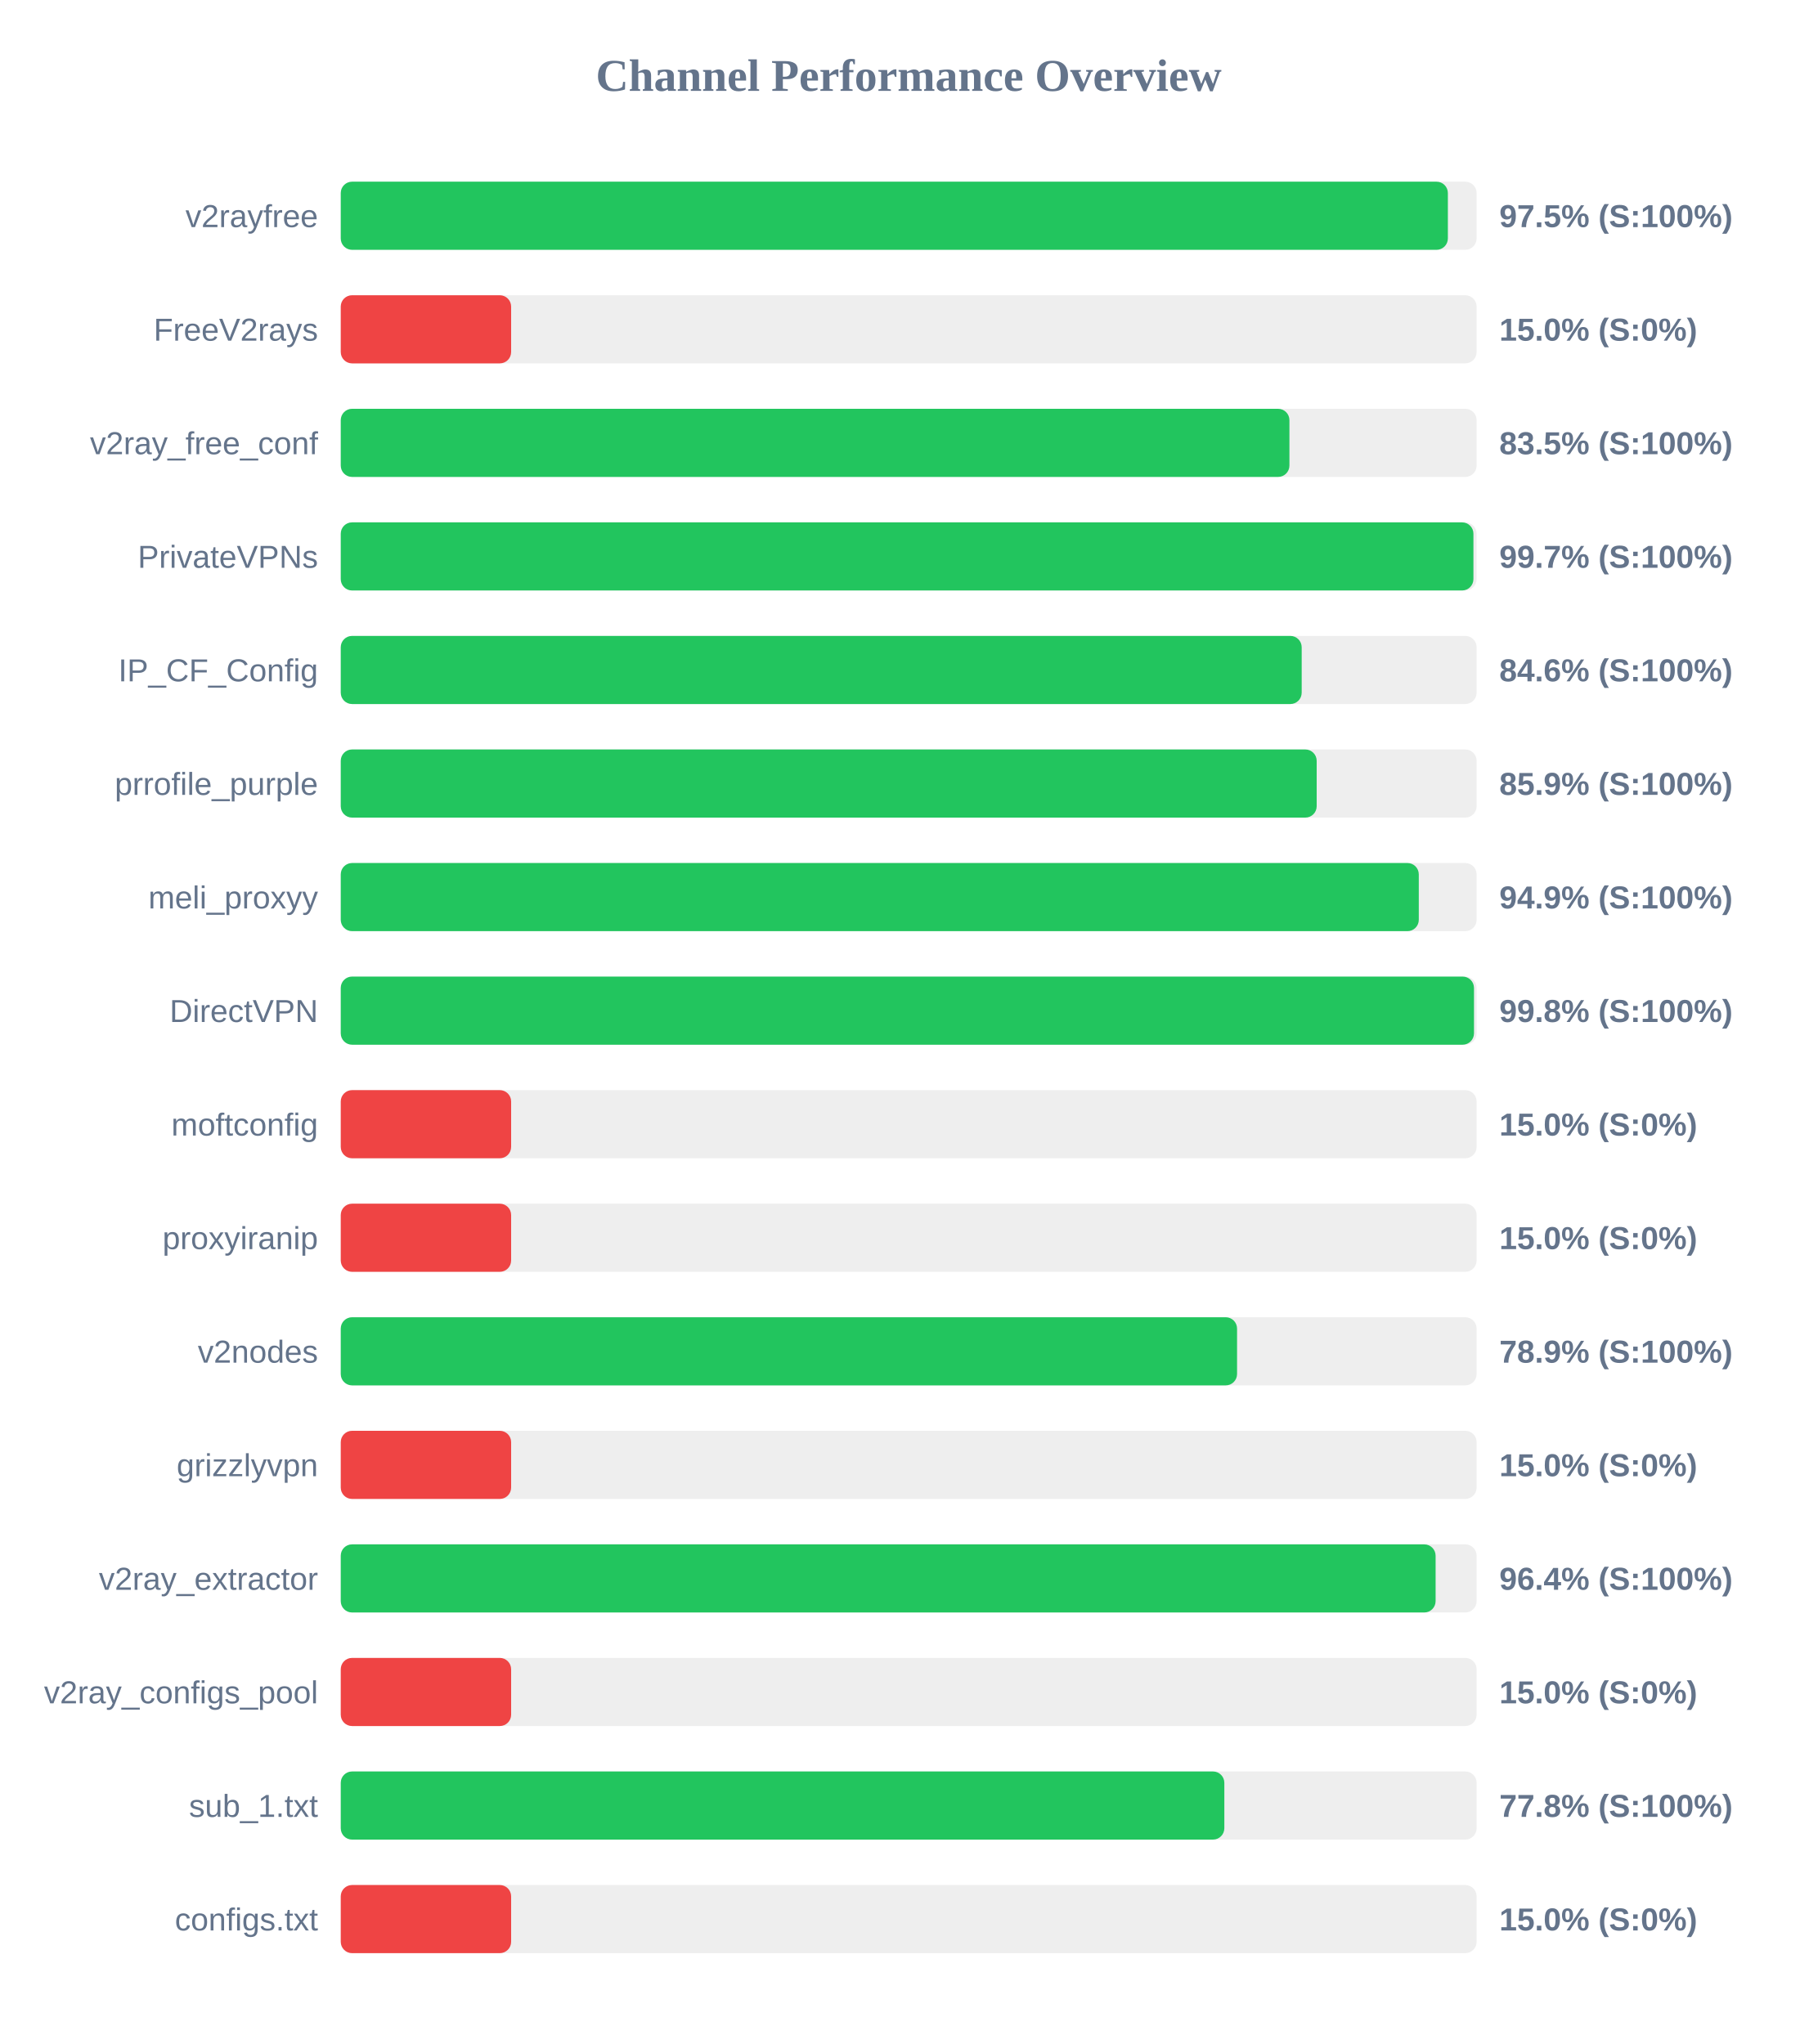
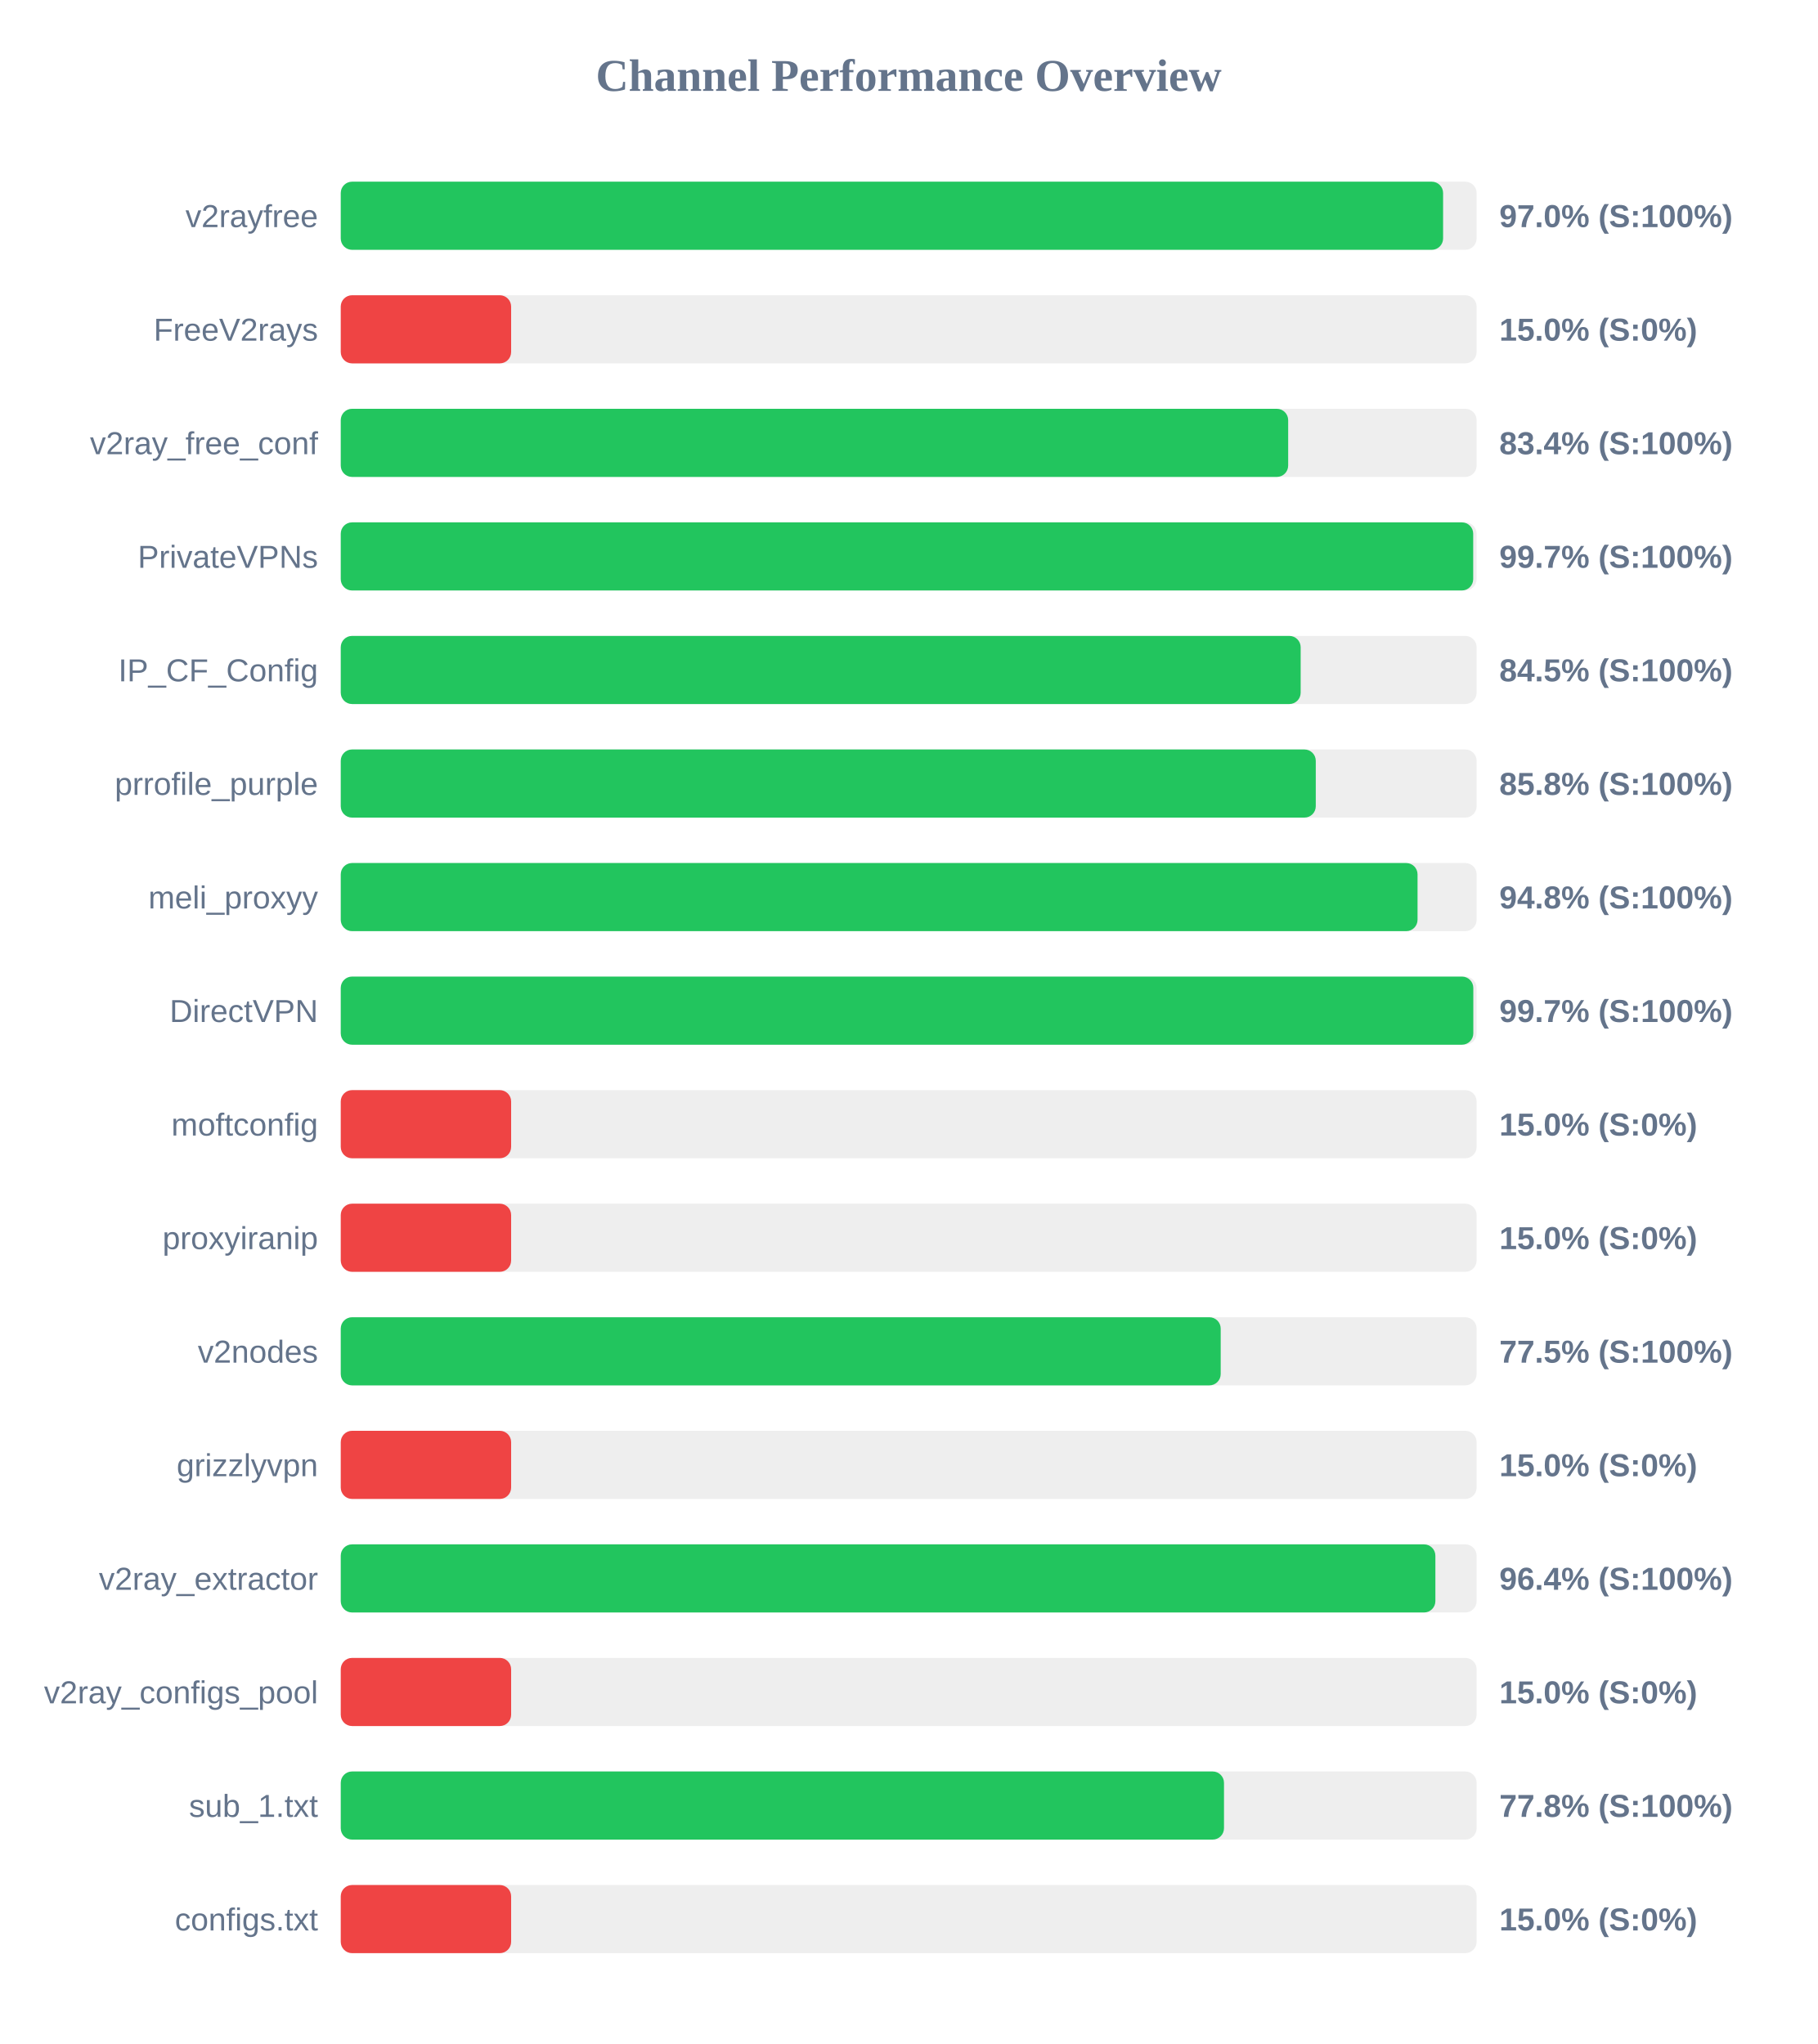
<svg xmlns="http://www.w3.org/2000/svg" width="800" height="900" version="1.1">
  <style>
        .row { font: 14px Arial; fill: #64748b; }
        .score { font: bold 14px Arial; fill: #64748b; }
    </style>
  <text x="400" y="40" text-anchor="middle" font-size="20px" font-weight="bold" fill="#64748b">Channel Performance Overview</text>
  <rect x="150" y="80" width="500" height="30" fill="#eee" rx="5" />
-   <rect x="150" y="80" width="487.35" height="30" fill="#22c55e" rx="5" />
+   <rect x="150" y="80" width="485.25" height="30" fill="#22c55e" rx="5" />
  <text x="140" y="100" text-anchor="end" class="row">v2rayfree</text>
-   <text x="660" y="100" text-anchor="start" class="score">97.5% (S:100%)</text>
+   <text x="660" y="100" text-anchor="start" class="score">97.0% (S:100%)</text>
  <rect x="150" y="130" width="500" height="30" fill="#eee" rx="5" />
  <rect x="150" y="130" width="75.0" height="30" fill="#ef4444" rx="5" />
  <text x="140" y="150" text-anchor="end" class="row">FreeV2rays</text>
  <text x="660" y="150" text-anchor="start" class="score">15.0% (S:0%)</text>
  <rect x="150" y="180" width="500" height="30" fill="#eee" rx="5" />
-   <rect x="150" y="180" width="417.6" height="30" fill="#22c55e" rx="5" />
+   <rect x="150" y="180" width="417.05" height="30" fill="#22c55e" rx="5" />
  <text x="140" y="200" text-anchor="end" class="row">v2ray_free_conf</text>
-   <text x="660" y="200" text-anchor="start" class="score">83.5% (S:100%)</text>
+   <text x="660" y="200" text-anchor="start" class="score">83.4% (S:100%)</text>
  <rect x="150" y="230" width="500" height="30" fill="#eee" rx="5" />
-   <rect x="150" y="230" width="498.6" height="30" fill="#22c55e" rx="5" />
+   <rect x="150" y="230" width="498.5" height="30" fill="#22c55e" rx="5" />
  <text x="140" y="250" text-anchor="end" class="row">PrivateVPNs</text>
  <text x="660" y="250" text-anchor="start" class="score">99.7% (S:100%)</text>
  <rect x="150" y="280" width="500" height="30" fill="#eee" rx="5" />
-   <rect x="150" y="280" width="423.0" height="30" fill="#22c55e" rx="5" />
+   <rect x="150" y="280" width="422.55" height="30" fill="#22c55e" rx="5" />
  <text x="140" y="300" text-anchor="end" class="row">IP_CF_Config</text>
-   <text x="660" y="300" text-anchor="start" class="score">84.6% (S:100%)</text>
+   <text x="660" y="300" text-anchor="start" class="score">84.5% (S:100%)</text>
  <rect x="150" y="330" width="500" height="30" fill="#eee" rx="5" />
-   <rect x="150" y="330" width="429.6" height="30" fill="#22c55e" rx="5" />
+   <rect x="150" y="330" width="429.2" height="30" fill="#22c55e" rx="5" />
  <text x="140" y="350" text-anchor="end" class="row">prrofile_purple</text>
-   <text x="660" y="350" text-anchor="start" class="score">85.9% (S:100%)</text>
+   <text x="660" y="350" text-anchor="start" class="score">85.8% (S:100%)</text>
  <rect x="150" y="380" width="500" height="30" fill="#eee" rx="5" />
-   <rect x="150" y="380" width="474.55" height="30" fill="#22c55e" rx="5" />
+   <rect x="150" y="380" width="474.0" height="30" fill="#22c55e" rx="5" />
  <text x="140" y="400" text-anchor="end" class="row">meli_proxyy</text>
-   <text x="660" y="400" text-anchor="start" class="score">94.9% (S:100%)</text>
+   <text x="660" y="400" text-anchor="start" class="score">94.8% (S:100%)</text>
  <rect x="150" y="430" width="500" height="30" fill="#eee" rx="5" />
-   <rect x="150" y="430" width="498.85" height="30" fill="#22c55e" rx="5" />
+   <rect x="150" y="430" width="498.55" height="30" fill="#22c55e" rx="5" />
  <text x="140" y="450" text-anchor="end" class="row">DirectVPN</text>
-   <text x="660" y="450" text-anchor="start" class="score">99.8% (S:100%)</text>
+   <text x="660" y="450" text-anchor="start" class="score">99.7% (S:100%)</text>
  <rect x="150" y="480" width="500" height="30" fill="#eee" rx="5" />
  <rect x="150" y="480" width="75.0" height="30" fill="#ef4444" rx="5" />
  <text x="140" y="500" text-anchor="end" class="row">moftconfig</text>
  <text x="660" y="500" text-anchor="start" class="score">15.0% (S:0%)</text>
  <rect x="150" y="530" width="500" height="30" fill="#eee" rx="5" />
  <rect x="150" y="530" width="75.0" height="30" fill="#ef4444" rx="5" />
  <text x="140" y="550" text-anchor="end" class="row">proxyiranip</text>
  <text x="660" y="550" text-anchor="start" class="score">15.0% (S:0%)</text>
  <rect x="150" y="580" width="500" height="30" fill="#eee" rx="5" />
-   <rect x="150" y="580" width="394.55" height="30" fill="#22c55e" rx="5" />
+   <rect x="150" y="580" width="387.35" height="30" fill="#22c55e" rx="5" />
  <text x="140" y="600" text-anchor="end" class="row">v2nodes</text>
-   <text x="660" y="600" text-anchor="start" class="score">78.9% (S:100%)</text>
+   <text x="660" y="600" text-anchor="start" class="score">77.5% (S:100%)</text>
  <rect x="150" y="630" width="500" height="30" fill="#eee" rx="5" />
  <rect x="150" y="630" width="75.0" height="30" fill="#ef4444" rx="5" />
  <text x="140" y="650" text-anchor="end" class="row">grizzlyvpn</text>
  <text x="660" y="650" text-anchor="start" class="score">15.0% (S:0%)</text>
  <rect x="150" y="680" width="500" height="30" fill="#eee" rx="5" />
-   <rect x="150" y="680" width="481.95" height="30" fill="#22c55e" rx="5" />
+   <rect x="150" y="680" width="481.85" height="30" fill="#22c55e" rx="5" />
  <text x="140" y="700" text-anchor="end" class="row">v2ray_extractor</text>
  <text x="660" y="700" text-anchor="start" class="score">96.4% (S:100%)</text>
  <rect x="150" y="730" width="500" height="30" fill="#eee" rx="5" />
  <rect x="150" y="730" width="75.0" height="30" fill="#ef4444" rx="5" />
  <text x="140" y="750" text-anchor="end" class="row">v2ray_configs_pool</text>
  <text x="660" y="750" text-anchor="start" class="score">15.0% (S:0%)</text>
  <rect x="150" y="780" width="500" height="30" fill="#eee" rx="5" />
-   <rect x="150" y="780" width="388.95" height="30" fill="#22c55e" rx="5" />
+   <rect x="150" y="780" width="388.8" height="30" fill="#22c55e" rx="5" />
  <text x="140" y="800" text-anchor="end" class="row">sub_1.txt</text>
  <text x="660" y="800" text-anchor="start" class="score">77.8% (S:100%)</text>
  <rect x="150" y="830" width="500" height="30" fill="#eee" rx="5" />
  <rect x="150" y="830" width="75.0" height="30" fill="#ef4444" rx="5" />
  <text x="140" y="850" text-anchor="end" class="row">configs.txt</text>
  <text x="660" y="850" text-anchor="start" class="score">15.0% (S:0%)</text>
</svg>
